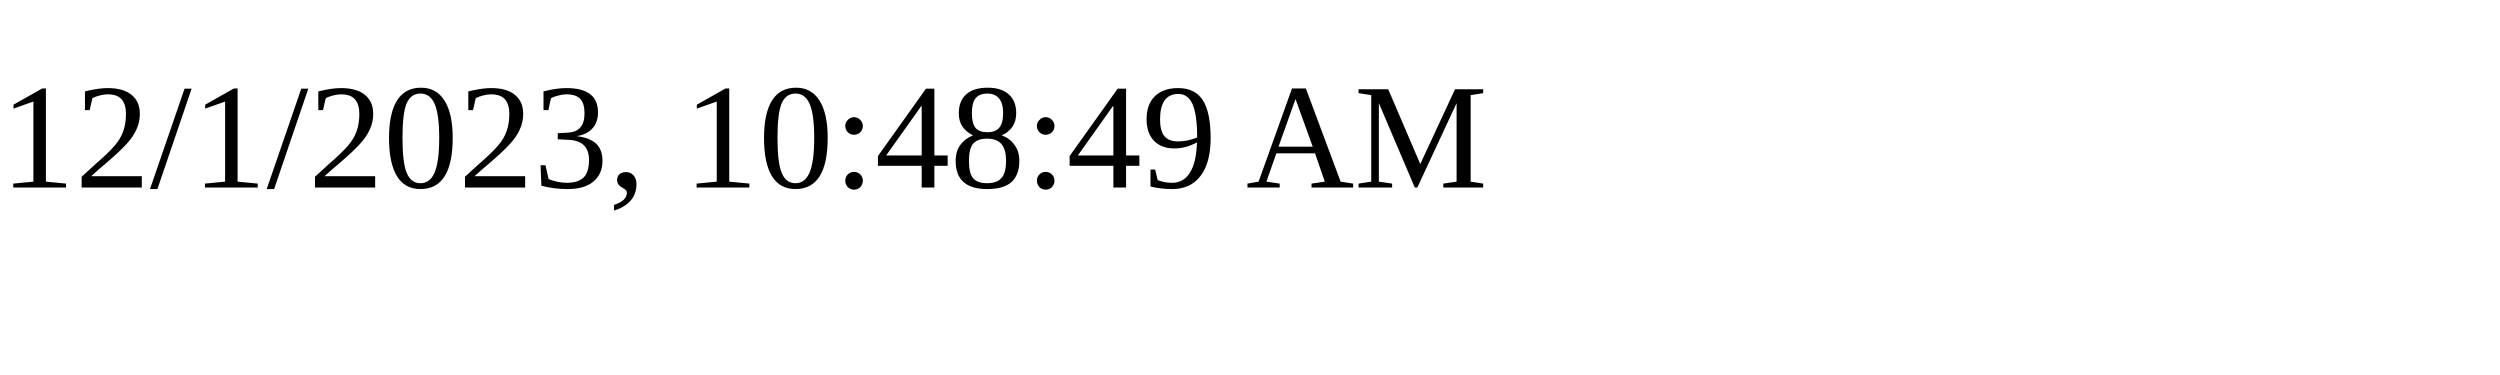
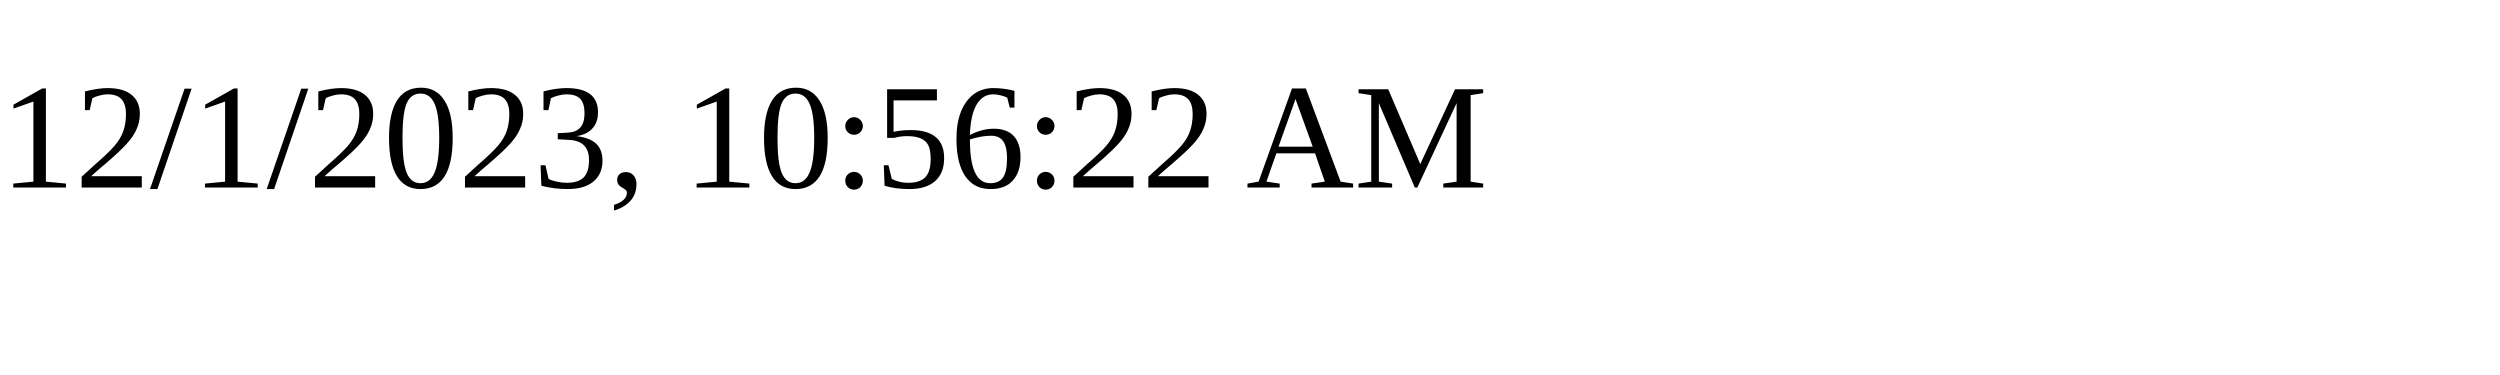
<svg xmlns="http://www.w3.org/2000/svg" height="30" width="200">
-   <text x="0" y="15">12/1/2023, 10:48:49 AM</text>
+   <text x="0" y="15">12/1/2023, 10:56:22 AM</text>
</svg>
